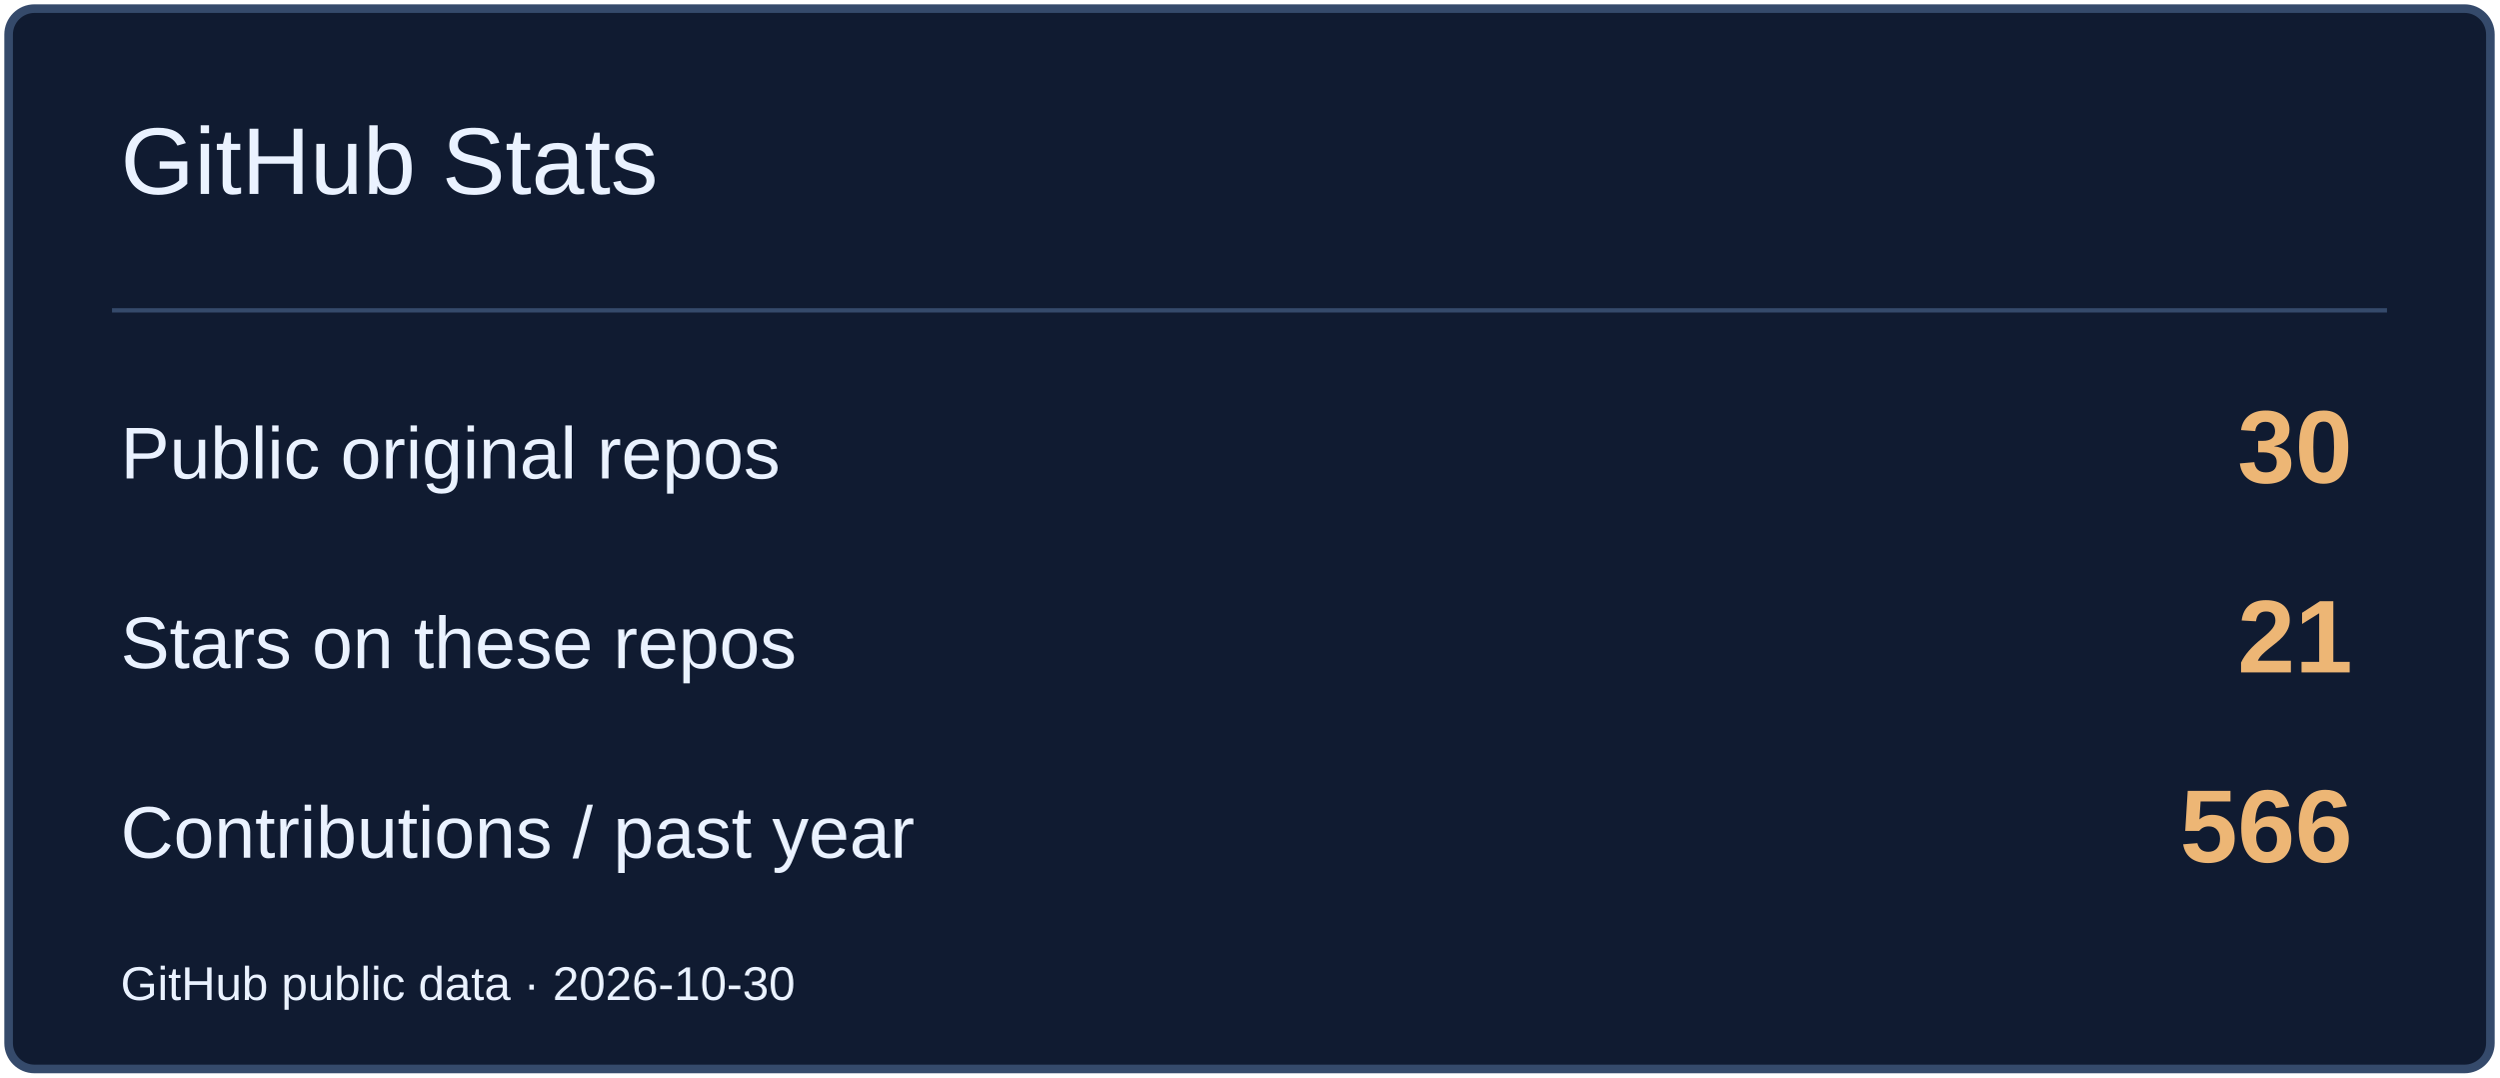
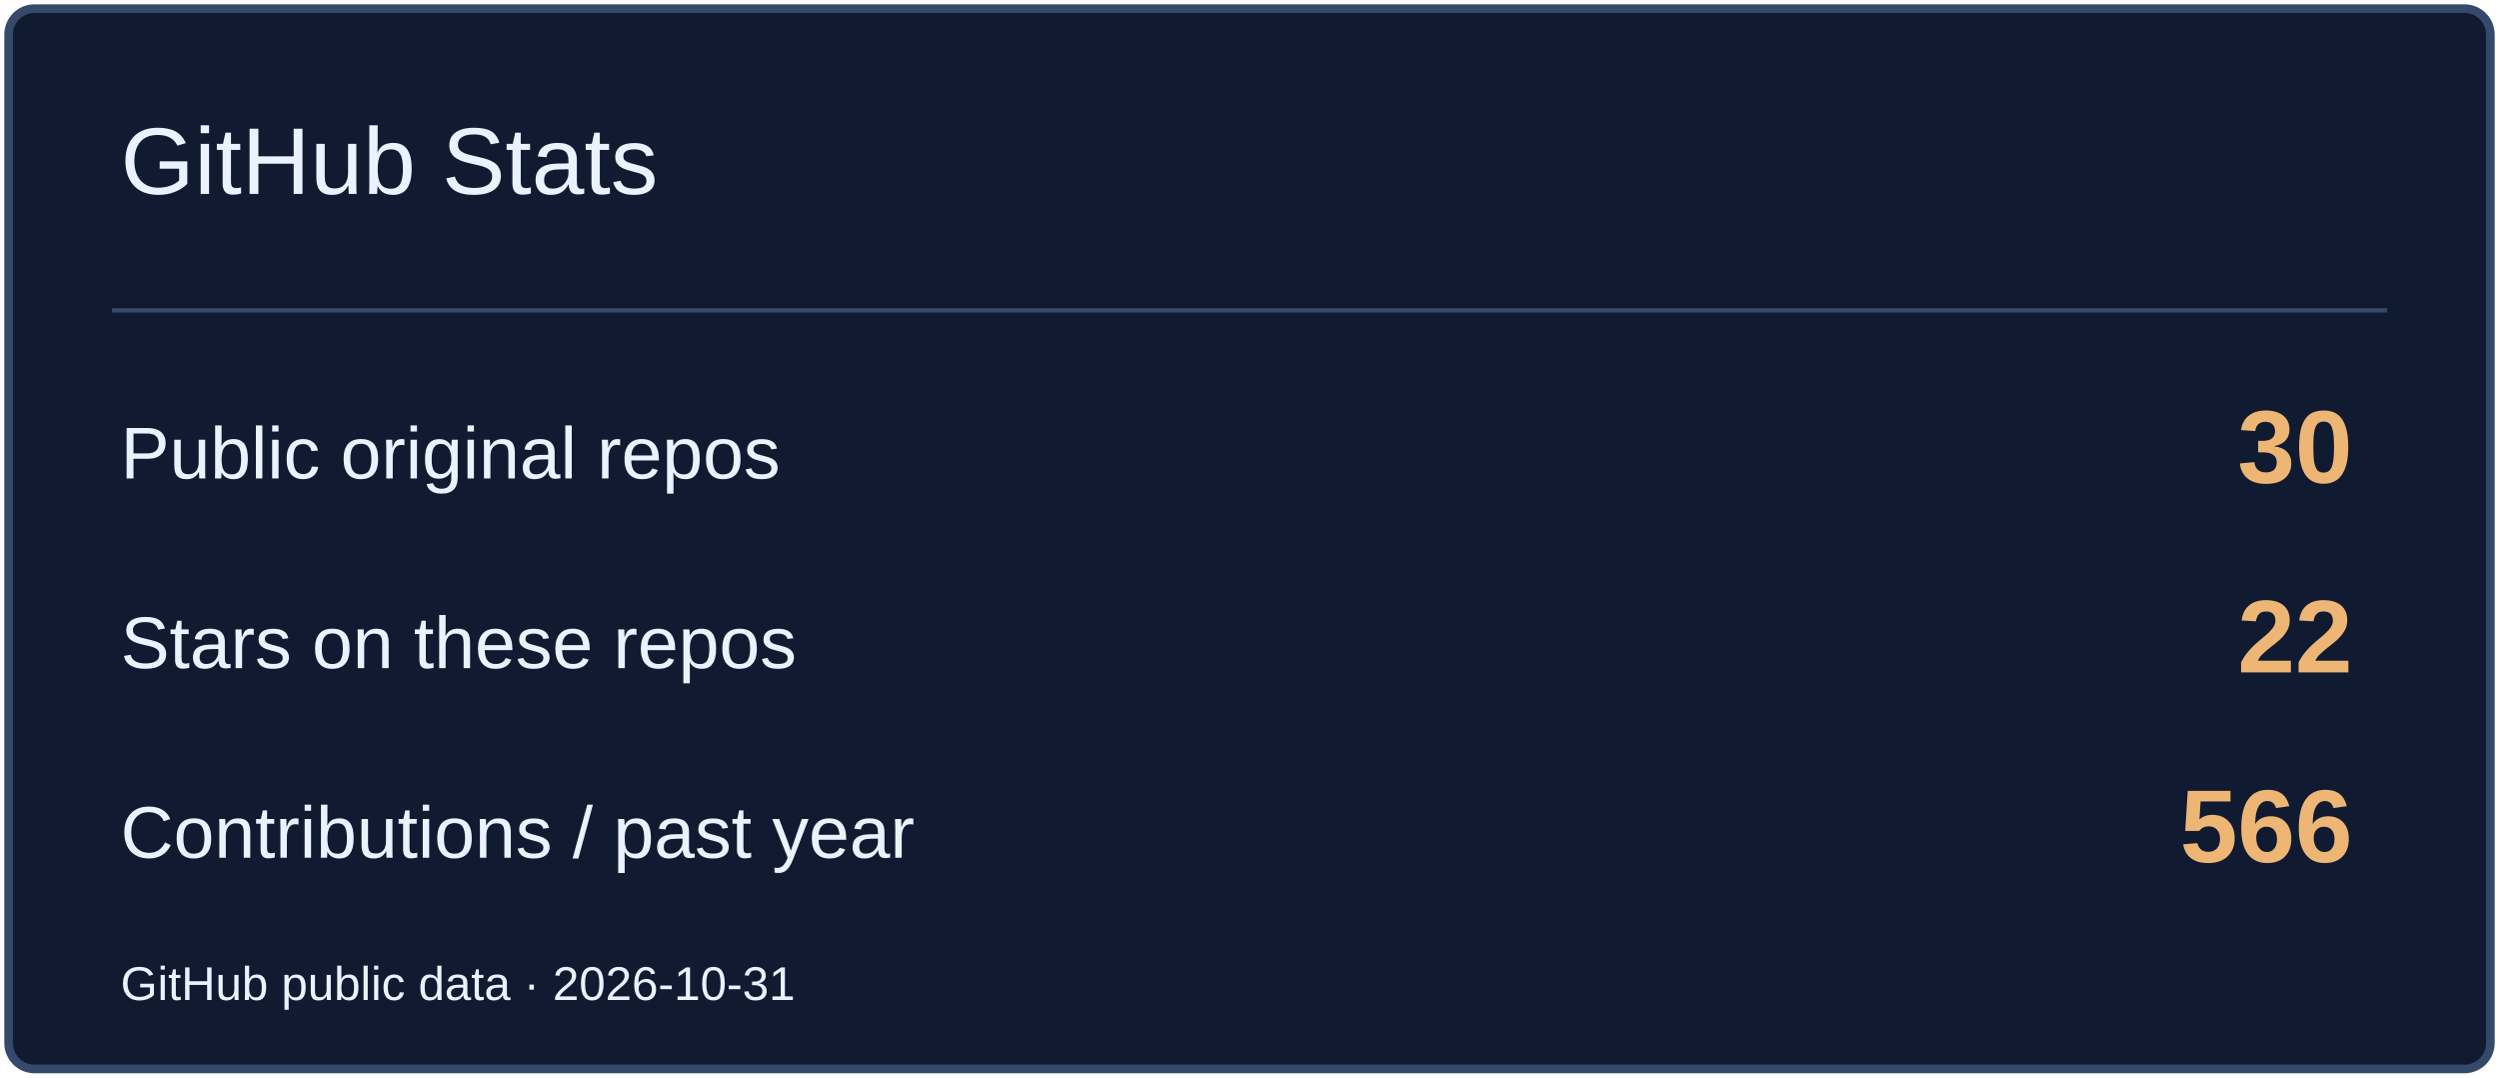
<svg xmlns="http://www.w3.org/2000/svg" width="580" height="250" viewBox="0 0 580 250" role="img" aria-label="GitHub Stats">
  <rect x="2" y="2" width="576" height="246" rx="6" fill="#101B31" stroke="#354A6B" stroke-width="2" />
  <path d="M26 72H554" stroke="#354A6B" />
  <text x="28" y="45" font-size="22" fill="#EAF2FF" font-family="Arial,sans-serif">GitHub Stats</text>
  <text x="28" y="111" font-size="17" fill="#EAF2FF" font-family="Arial,sans-serif">Public original repos</text>
  <text x="546" y="112" font-size="24" fill="#EDB675" font-family="Arial,sans-serif" text-anchor="end" font-weight="700">30</text>
  <text x="28" y="155" font-size="17" fill="#EAF2FF" font-family="Arial,sans-serif">Stars on these repos</text>
-   <text x="546" y="156" font-size="24" fill="#EDB675" font-family="Arial,sans-serif" text-anchor="end" font-weight="700">21</text>
+   <text x="546" y="156" font-size="24" fill="#EDB675" font-family="Arial,sans-serif" text-anchor="end" font-weight="700">22</text>
  <text x="28" y="199" font-size="17" fill="#EAF2FF" font-family="Arial,sans-serif">Contributions / past year</text>
  <text x="546" y="200" font-size="24" fill="#EDB675" font-family="Arial,sans-serif" text-anchor="end" font-weight="700">566</text>
-   <text x="28" y="232" font-size="11" fill="#EAF2FF" font-family="Arial,sans-serif">GitHub public data · 2026-10-30</text>
+   <text x="28" y="232" font-size="11" fill="#EAF2FF" font-family="Arial,sans-serif">GitHub public data · 2026-10-31</text>
</svg>
